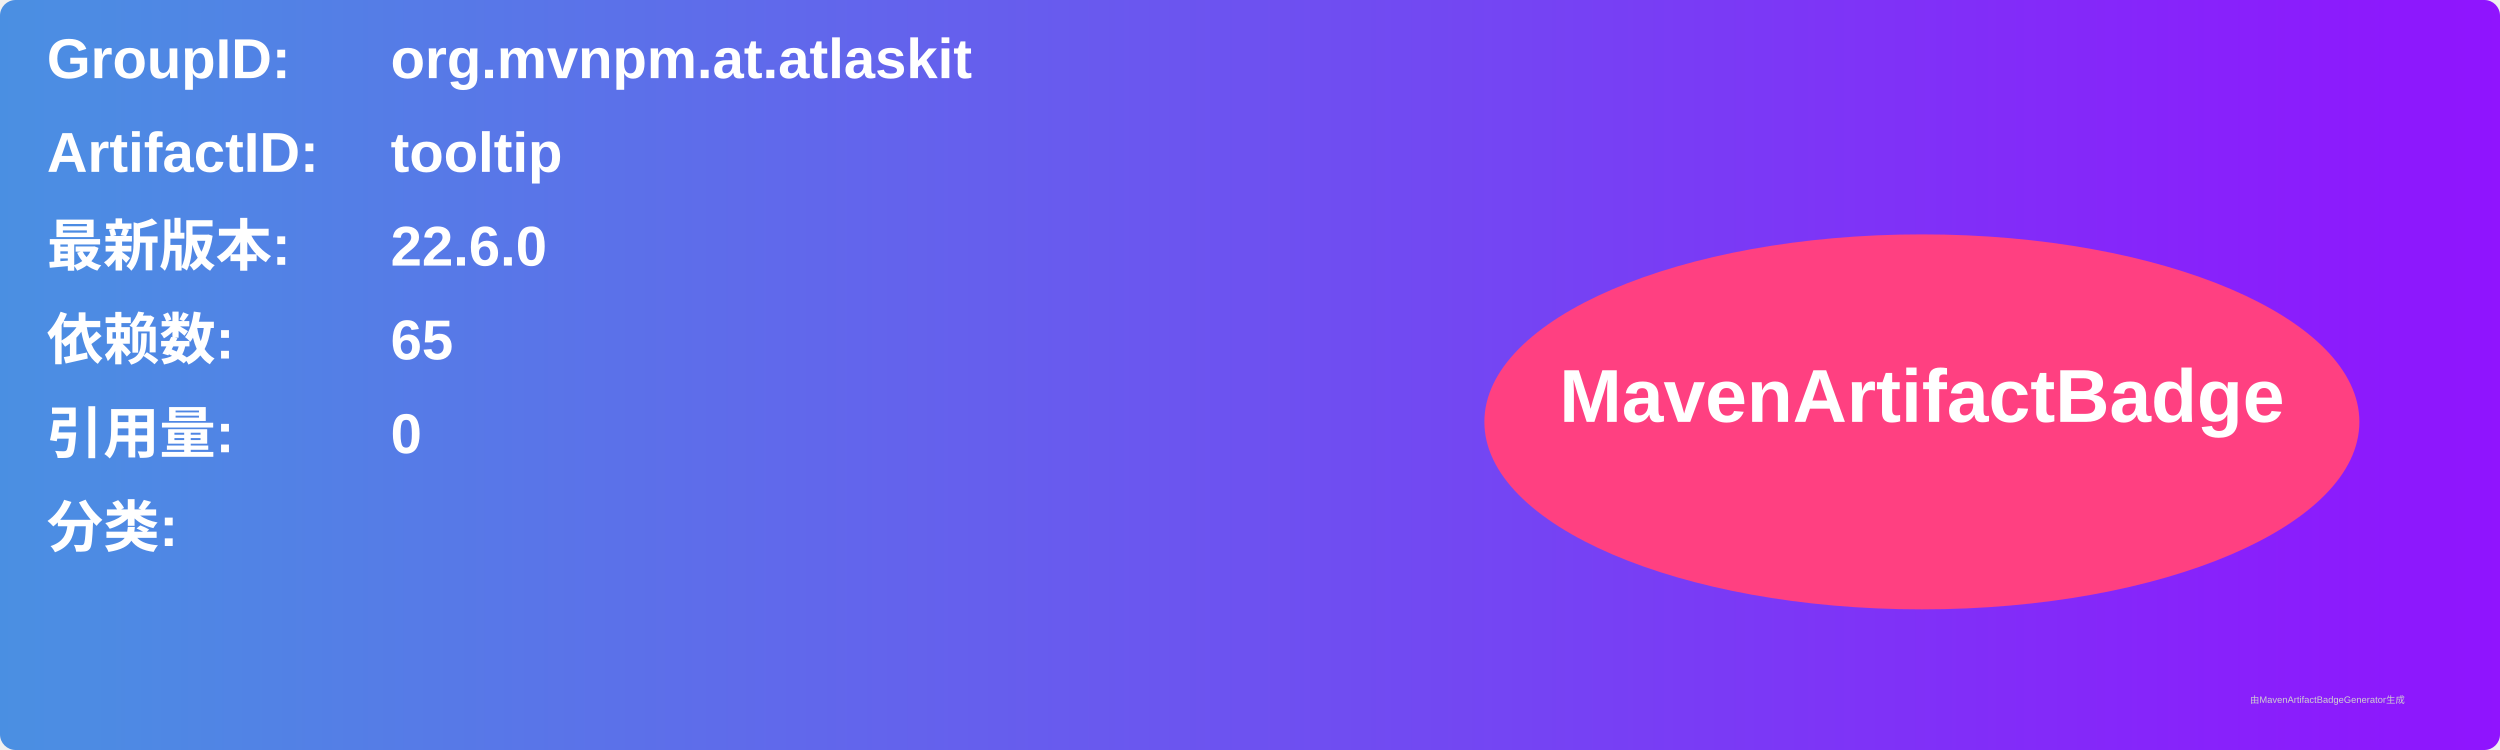
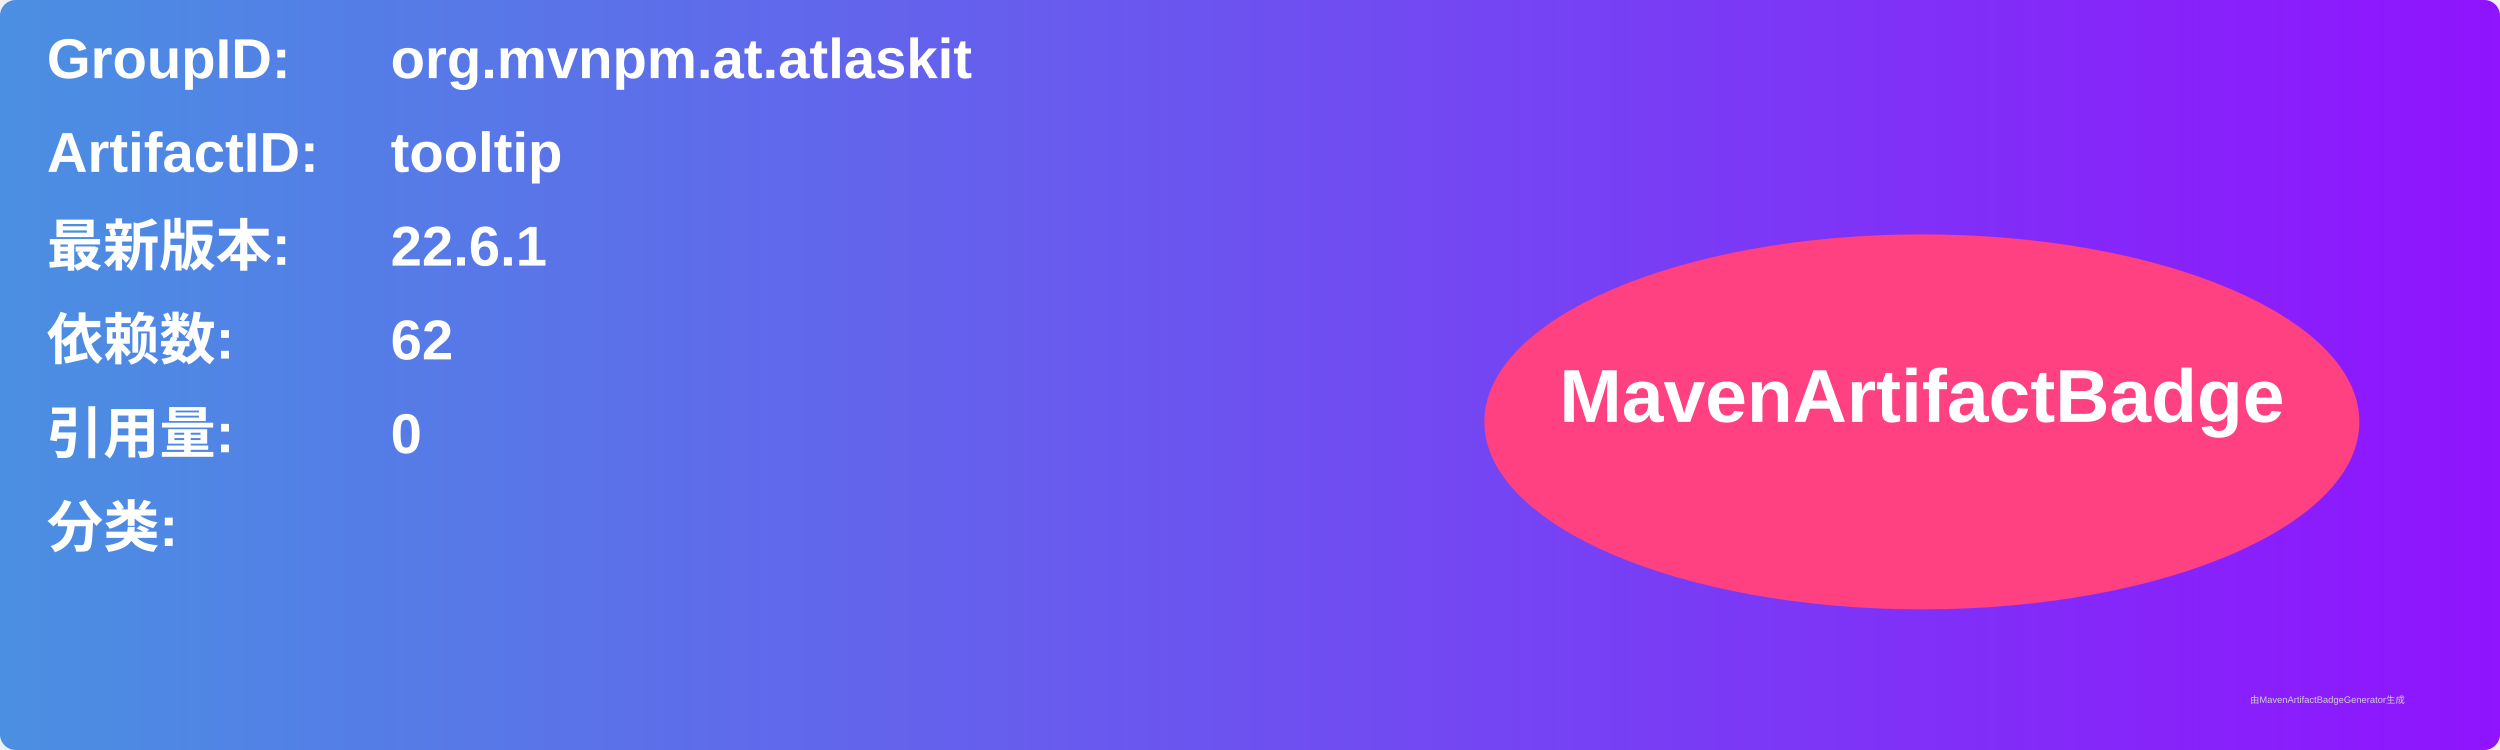
<svg xmlns="http://www.w3.org/2000/svg" width="800" height="240" viewBox="0 0 800 240">
  <linearGradient id="grad" x1="0%" y1="0%" x2="100%" y2="0%">
    <stop offset="0%" stop-color="#4a90e2" />
    <stop offset="100%" stop-color="#9013fe" />
  </linearGradient>
  <rect width="100%" height="100%" rx="5" ry="5" fill="url(#grad)" />
  <g transform="translate(15, 15)">
    <text x="0" y="10" font-family="Arial" font-size="18" fill="white" font-weight="bold" width="260">GroupID:</text>
    <text x="110" y="10" font-family="Arial" font-size="18" fill="white" font-weight="bold" width="460">org.mvnpm.at.atlaskit</text>
    <text x="0" y="40" font-family="Arial" font-size="18" fill="white" font-weight="bold" width="260">ArtifactID:</text>
    <text x="110" y="40" font-family="Arial" font-size="18" fill="white" font-weight="bold" width="460">tooltip</text>
    <text x="0" y="70" font-family="Arial" font-size="18" fill="white" font-weight="bold">最新版本:</text>
    <text x="110" y="70" font-family="Arial" font-size="18" fill="white" font-weight="bold">
-       <tspan font-weight="bold">22.6.0</tspan>
+       <tspan font-weight="bold">22.6.1</tspan>
    </text>
    <text x="0" y="100" font-family="Arial" font-size="18" fill="white" font-weight="bold">依赖数: </text>
    <text x="110" y="100" font-family="Arial" font-size="18" fill="white">
-       <tspan font-weight="bold">65</tspan>
+       <tspan font-weight="bold">62</tspan>
    </text>
    <text x="0" y="130" font-family="Arial" font-size="18" fill="white" font-weight="bold">引用量: </text>
    <text x="110" y="130" font-family="Arial" font-size="18" fill="white">
      <tspan font-weight="bold">0</tspan>
    </text>
    <text x="0" y="160" font-family="Arial" font-size="18" fill="white" font-weight="bold">分类:</text>
    <text x="10" y="190" font-family="Arial" font-size="10" fill="white">
      <tspan font-weight="bold" />
    </text>
    <ellipse cx="600" cy="120" rx="140" ry="60" fill="#ff4081" />
    <text x="600" y="120" text-anchor="middle" font-family="Arial" font-size="24" fill="white" font-weight="bold">MavenArtifactBadge</text>
  </g>
  <text x="720" y="225" font-family="Arial" font-size="3" fill="#d0d0d0">由MavenArtifactBadgeGenerator生成</text>
</svg>
